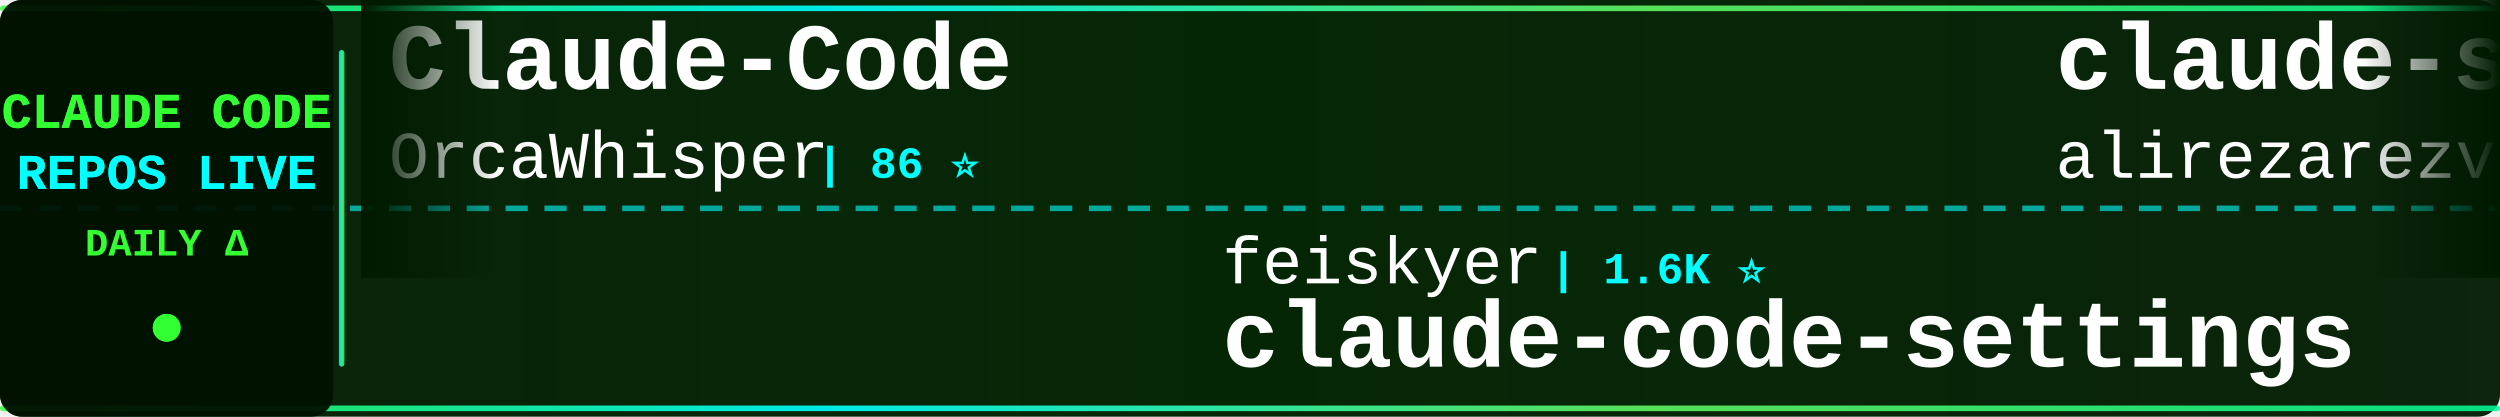
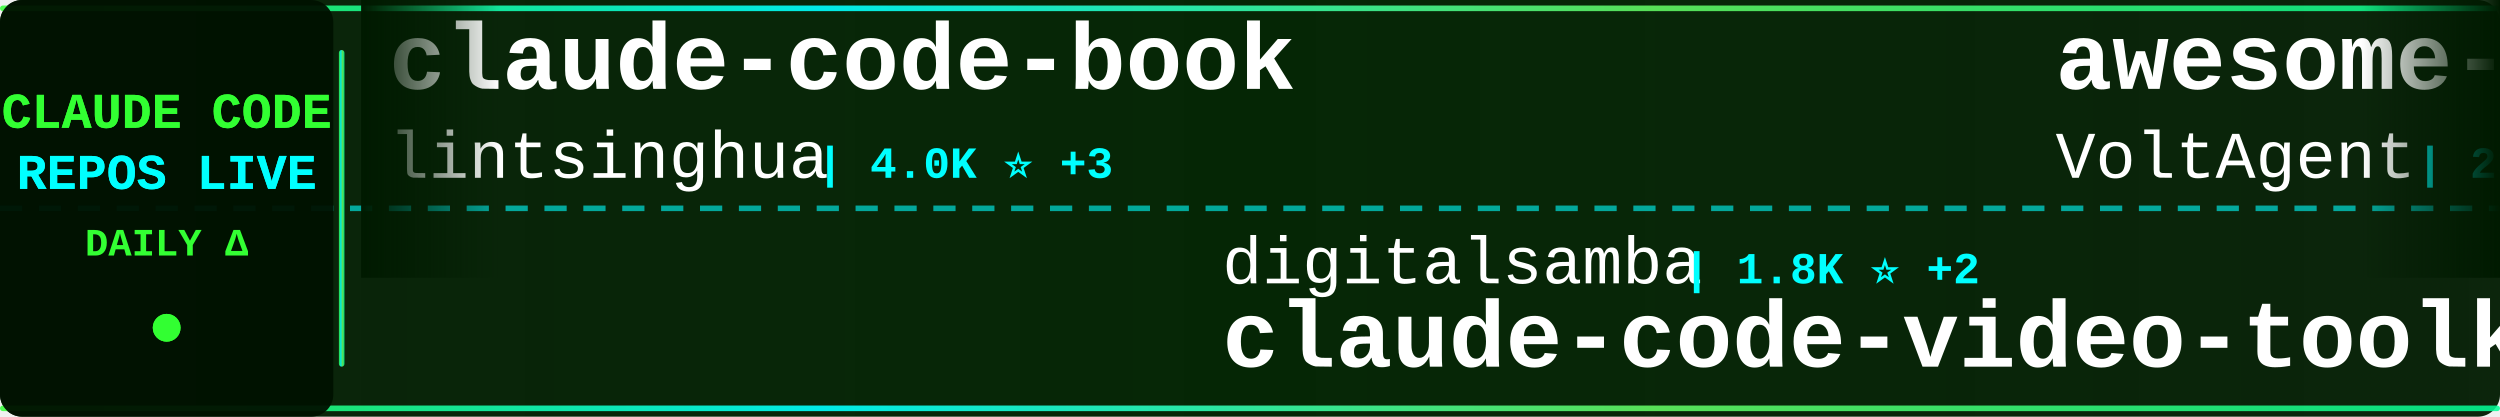
<svg xmlns="http://www.w3.org/2000/svg" width="900" height="150">
  <defs>
    <linearGradient id="tickerBg" x1="0%" y1="0%" x2="100%" y2="0%">
      <stop offset="0%" style="stop-color:#001a00;stop-opacity:0.95" />
      <stop offset="50%" style="stop-color:#002200;stop-opacity:0.98" />
      <stop offset="100%" style="stop-color:#001a00;stop-opacity:0.95" />
    </linearGradient>
    <linearGradient id="borderGrad" x1="0%" y1="0%" x2="100%" y2="0%">
      <stop offset="0%" style="stop-color:#33ff33;stop-opacity:0.85">
        <animate attributeName="stop-opacity" values="0.85;1;0.85" dur="2s" repeatCount="indefinite" />
      </stop>
      <stop offset="33%" style="stop-color:#00ffff;stop-opacity:0.9">
        <animate attributeName="stop-opacity" values="0.9;1;0.9" dur="2.2s" repeatCount="indefinite" />
      </stop>
      <stop offset="66%" style="stop-color:#66ff66;stop-opacity:0.85">
        <animate attributeName="stop-opacity" values="0.85;1;0.85" dur="1.8s" repeatCount="indefinite" />
      </stop>
      <stop offset="100%" style="stop-color:#00ff99;stop-opacity:0.85">
        <animate attributeName="stop-opacity" values="0.85;1;0.85" dur="2s" repeatCount="indefinite" />
      </stop>
    </linearGradient>
    <filter id="textGlow">
      <feGaussianBlur stdDeviation="0.1" result="coloredBlur" />
      <feMerge>
        <feMergeNode in="coloredBlur" />
        <feMergeNode in="SourceGraphic" />
      </feMerge>
    </filter>
    <filter id="metricGlow">
      <feGaussianBlur stdDeviation="0.2" result="coloredBlur" />
      <feMerge>
        <feMergeNode in="coloredBlur" />
        <feMergeNode in="SourceGraphic" />
      </feMerge>
    </filter>
    <linearGradient id="leftFade" x1="0%" y1="0%" x2="100%" y2="0%">
      <stop offset="0%" style="stop-color:#001a00;stop-opacity:1" />
      <stop offset="100%" style="stop-color:#001a00;stop-opacity:0" />
    </linearGradient>
    <linearGradient id="rightFade" x1="0%" y1="0%" x2="100%" y2="0%">
      <stop offset="0%" style="stop-color:#001a00;stop-opacity:0" />
      <stop offset="100%" style="stop-color:#001a00;stop-opacity:1" />
    </linearGradient>
  </defs>
  <rect width="900" height="150" fill="url(#tickerBg)" rx="8" />
  <rect x="0" y="2" width="900" height="2" fill="url(#borderGrad)" rx="1" />
  <rect x="0" y="146" width="900" height="2" fill="url(#borderGrad)" rx="1" />
  <line x1="0" y1="75" x2="900" y2="75" stroke="#00ffff" stroke-width="2" stroke-dasharray="8 6" opacity="0.6" />
  <rect x="0" y="0" width="120" height="150" fill="#001100" opacity="0.95" rx="8" />
  <text x="60" y="46" font-family="'Courier New', monospace" font-size="18" font-weight="bold" fill="#33ff33" text-anchor="middle" filter="url(#textGlow)">
    CLAUDE CODE
  </text>
  <text x="60" y="68" font-family="'Courier New', monospace" font-size="18" font-weight="bold" fill="#00ffff" text-anchor="middle" filter="url(#textGlow)">
    REPOS LIVE
  </text>
  <text x="60" y="92" font-family="'Courier New', monospace" font-size="14" font-weight="bold" fill="#33ff33" text-anchor="middle">
    DAILY Δ
  </text>
  <circle cx="60" cy="118" r="5" fill="#33ff33" filter="url(#metricGlow)">
    <animate attributeName="r" values="4;6;4" dur="1.5s" repeatCount="indefinite" />
    <animate attributeName="opacity" values="0.6;1;0.6" dur="1.5s" repeatCount="indefinite" />
  </circle>
  <rect x="122" y="18" width="2" height="114" fill="url(#borderGrad)" rx="1" />
  <clipPath id="tickerClip">
    <rect x="130" y="0" width="770" height="150" />
  </clipPath>
  <g clip-path="url(#tickerClip)">
    <g id="tickerItems">
      <animateTransform attributeName="transform" attributeType="XML" type="translate" from="0 0" to="-3000 0" dur="54s" repeatCount="indefinite" />
      <g transform="translate(0, 0)">
-         <text x="140" y="32" font-family="'Courier New', monospace" font-size="34" font-weight="bold" fill="#ffffff">Claude-Code</text>
-         <text x="140" y="64" font-family="'Courier New', monospace" font-size="24" font-weight="normal" fill="#ffffff" opacity="1.0">OrcaWhisper</text>
-         <text x="294" y="64" font-family="'Courier New', monospace" font-size="16" font-weight="bold" fill="#00ffff"> | 86 ⭐</text>
+         <text x="140" y="32" font-family="'Courier New', monospace" font-size="34" font-weight="bold" fill="#ffffff">claude-code-book</text>
+         <text x="140" y="64" font-family="'Courier New', monospace" font-size="24" font-weight="normal" fill="#ffffff" opacity="1.0">lintsinghua</text>
+         <text x="294" y="64" font-family="'Courier New', monospace" font-size="16" font-weight="bold" fill="#00ffff"> | 4.0K ⭐ +3</text>
      </g>
      <g transform="translate(300, 0)">
-         <text x="140" y="102" font-family="'Courier New', monospace" font-size="24" font-weight="normal" fill="#ffffff" opacity="1.0">feiskyer</text>
-         <text x="258" y="102" font-family="'Courier New', monospace" font-size="16" font-weight="bold" fill="#00ffff"> | 1.6K ⭐</text>
-         <text x="140" y="132" font-family="'Courier New', monospace" font-size="34" font-weight="bold" fill="#ffffff">claude-code-settings</text>
+         <text x="140" y="102" font-family="'Courier New', monospace" font-size="24" font-weight="normal" fill="#ffffff" opacity="1.0">digitalsamba</text>
+         <text x="306" y="102" font-family="'Courier New', monospace" font-size="16" font-weight="bold" fill="#00ffff"> | 1.8K ⭐ +2</text>
+         <text x="140" y="132" font-family="'Courier New', monospace" font-size="34" font-weight="bold" fill="#ffffff">claude-code-video-toolki...</text>
      </g>
      <g transform="translate(600, 0)">
-         <text x="140" y="32" font-family="'Courier New', monospace" font-size="34" font-weight="bold" fill="#ffffff">claude-skills</text>
-         <text x="140" y="64" font-family="'Courier New', monospace" font-size="24" font-weight="normal" fill="#ffffff" opacity="1.0">alirezarezvani</text>
-         <text x="330" y="64" font-family="'Courier New', monospace" font-size="16" font-weight="bold" fill="#00ffff"> | 23.0K ⭐ +23.0K</text>
+         <text x="140" y="32" font-family="'Courier New', monospace" font-size="34" font-weight="bold" fill="#ffffff">awesome-claude-code-suba...</text>
+         <text x="140" y="64" font-family="'Courier New', monospace" font-size="24" font-weight="normal" fill="#ffffff" opacity="1.0">VoltAgent</text>
+         <text x="270" y="64" font-family="'Courier New', monospace" font-size="16" font-weight="bold" fill="#00ffff"> | 23.6K ⭐ +7</text>
      </g>
      <g transform="translate(900, 0)">
-         <text x="140" y="102" font-family="'Courier New', monospace" font-size="24" font-weight="normal" fill="#ffffff" opacity="1.0">Pimzino</text>
-         <text x="246" y="102" font-family="'Courier New', monospace" font-size="16" font-weight="bold" fill="#00ffff"> | 3.8K ⭐</text>
-         <text x="140" y="132" font-family="'Courier New', monospace" font-size="34" font-weight="bold" fill="#ffffff">claude-code-spec-workflo...</text>
+         <text x="140" y="102" font-family="'Courier New', monospace" font-size="24" font-weight="normal" fill="#ffffff" opacity="1.0">fazxes</text>
+         <text x="234" y="102" font-family="'Courier New', monospace" font-size="16" font-weight="bold" fill="#00ffff"> | 227 ⭐</text>
+         <text x="140" y="132" font-family="'Courier New', monospace" font-size="34" font-weight="bold" fill="#ffffff">Claude-code</text>
      </g>
      <g transform="translate(1200, 0)">
-         <text x="140" y="32" font-family="'Courier New', monospace" font-size="34" font-weight="bold" fill="#ffffff">claude-code-hooks-master...</text>
-         <text x="140" y="64" font-family="'Courier New', monospace" font-size="24" font-weight="normal" fill="#ffffff" opacity="1.0">disler</text>
-         <text x="234" y="64" font-family="'Courier New', monospace" font-size="16" font-weight="bold" fill="#00ffff"> | 3.8K ⭐ -1</text>
+         <text x="140" y="32" font-family="'Courier New', monospace" font-size="34" font-weight="bold" fill="#ffffff">claude-code-best-practic...</text>
+         <text x="140" y="64" font-family="'Courier New', monospace" font-size="24" font-weight="normal" fill="#ffffff" opacity="1.0">shanraisshan</text>
+         <text x="306" y="64" font-family="'Courier New', monospace" font-size="16" font-weight="bold" fill="#00ffff"> | 63.3K ⭐ +18</text>
      </g>
      <g transform="translate(1500, 0)">
-         <text x="140" y="102" font-family="'Courier New', monospace" font-size="24" font-weight="normal" fill="#ffffff" opacity="1.0">LING71671</text>
-         <text x="270" y="102" font-family="'Courier New', monospace" font-size="16" font-weight="bold" fill="#00ffff"> | 926 ⭐</text>
-         <text x="140" y="132" font-family="'Courier New', monospace" font-size="34" font-weight="bold" fill="#ffffff">Open-ClaudeCode</text>
+         <text x="140" y="102" font-family="'Courier New', monospace" font-size="24" font-weight="normal" fill="#ffffff" opacity="1.0">centminmod</text>
+         <text x="282" y="102" font-family="'Courier New', monospace" font-size="16" font-weight="bold" fill="#00ffff"> | 2.5K ⭐</text>
+         <text x="140" y="132" font-family="'Courier New', monospace" font-size="34" font-weight="bold" fill="#ffffff">my-claude-code-setup</text>
      </g>
      <g transform="translate(1800, 0)">
-         <text x="140" y="32" font-family="'Courier New', monospace" font-size="34" font-weight="bold" fill="#ffffff">everything-claude-code-z...</text>
-         <text x="140" y="64" font-family="'Courier New', monospace" font-size="24" font-weight="normal" fill="#ffffff" opacity="1.0">xu-xiang</text>
-         <text x="258" y="64" font-family="'Courier New', monospace" font-size="16" font-weight="bold" fill="#00ffff"> | 1.7K ⭐</text>
+         <text x="140" y="32" font-family="'Courier New', monospace" font-size="34" font-weight="bold" fill="#ffffff">collection-claude-code-s...</text>
+         <text x="140" y="64" font-family="'Courier New', monospace" font-size="24" font-weight="normal" fill="#ffffff" opacity="1.0">chauncygu</text>
+         <text x="270" y="64" font-family="'Courier New', monospace" font-size="16" font-weight="bold" fill="#00ffff"> | 2.8K ⭐</text>
      </g>
      <g transform="translate(2100, 0)">
-         <text x="140" y="102" font-family="'Courier New', monospace" font-size="24" font-weight="normal" fill="#ffffff" opacity="1.0">ponponon</text>
-         <text x="258" y="102" font-family="'Courier New', monospace" font-size="16" font-weight="bold" fill="#00ffff"> | 2.3K ⭐</text>
-         <text x="140" y="132" font-family="'Courier New', monospace" font-size="34" font-weight="bold" fill="#ffffff">claude_code_src</text>
+         <text x="140" y="102" font-family="'Courier New', monospace" font-size="24" font-weight="normal" fill="#ffffff" opacity="1.0">davila7</text>
+         <text x="246" y="102" font-family="'Courier New', monospace" font-size="16" font-weight="bold" fill="#00ffff"> | 29.8K ⭐ +2</text>
+         <text x="140" y="132" font-family="'Courier New', monospace" font-size="34" font-weight="bold" fill="#ffffff">claude-code-templates</text>
      </g>
      <g transform="translate(2400, 0)">
-         <text x="140" y="32" font-family="'Courier New', monospace" font-size="34" font-weight="bold" fill="#ffffff">claude-code-tudou</text>
-         <text x="140" y="64" font-family="'Courier New', monospace" font-size="24" font-weight="normal" fill="#ffffff" opacity="1.0">AICoderTudou</text>
-         <text x="306" y="64" font-family="'Courier New', monospace" font-size="16" font-weight="bold" fill="#00ffff"> | 497 ⭐</text>
+         <text x="140" y="32" font-family="'Courier New', monospace" font-size="34" font-weight="bold" fill="#ffffff">claude-code-transcripts</text>
+         <text x="140" y="64" font-family="'Courier New', monospace" font-size="24" font-weight="normal" fill="#ffffff" opacity="1.0">simonw</text>
+         <text x="234" y="64" font-family="'Courier New', monospace" font-size="16" font-weight="bold" fill="#00ffff"> | 1.6K ⭐ +1.6K</text>
      </g>
      <g transform="translate(2700, 0)">
-         <text x="140" y="102" font-family="'Courier New', monospace" font-size="24" font-weight="normal" fill="#ffffff" opacity="1.0">Cranot</text>
-         <text x="234" y="102" font-family="'Courier New', monospace" font-size="16" font-weight="bold" fill="#00ffff"> | 2.8K ⭐</text>
-         <text x="140" y="132" font-family="'Courier New', monospace" font-size="34" font-weight="bold" fill="#ffffff">claude-code-guide</text>
+         <text x="140" y="102" font-family="'Courier New', monospace" font-size="24" font-weight="normal" fill="#ffffff" opacity="1.0">liuup</text>
+         <text x="222" y="102" font-family="'Courier New', monospace" font-size="16" font-weight="bold" fill="#00ffff"> | 3.6K ⭐ +3</text>
+         <text x="140" y="132" font-family="'Courier New', monospace" font-size="34" font-weight="bold" fill="#ffffff">claude-code-analysis</text>
      </g>
      <g transform="translate(3000, 0)">
-         <text x="140" y="32" font-family="'Courier New', monospace" font-size="34" font-weight="bold" fill="#ffffff">Claude-Code</text>
-         <text x="140" y="64" font-family="'Courier New', monospace" font-size="24" font-weight="normal" fill="#ffffff" opacity="1.0">OrcaWhisper</text>
-         <text x="294" y="64" font-family="'Courier New', monospace" font-size="16" font-weight="bold" fill="#00ffff"> | 86 ⭐</text>
+         <text x="140" y="32" font-family="'Courier New', monospace" font-size="34" font-weight="bold" fill="#ffffff">claude-code-book</text>
+         <text x="140" y="64" font-family="'Courier New', monospace" font-size="24" font-weight="normal" fill="#ffffff" opacity="1.0">lintsinghua</text>
+         <text x="294" y="64" font-family="'Courier New', monospace" font-size="16" font-weight="bold" fill="#00ffff"> | 4.0K ⭐ +3</text>
      </g>
      <g transform="translate(3300, 0)">
-         <text x="140" y="102" font-family="'Courier New', monospace" font-size="24" font-weight="normal" fill="#ffffff" opacity="1.0">feiskyer</text>
-         <text x="258" y="102" font-family="'Courier New', monospace" font-size="16" font-weight="bold" fill="#00ffff"> | 1.6K ⭐</text>
-         <text x="140" y="132" font-family="'Courier New', monospace" font-size="34" font-weight="bold" fill="#ffffff">claude-code-settings</text>
+         <text x="140" y="102" font-family="'Courier New', monospace" font-size="24" font-weight="normal" fill="#ffffff" opacity="1.0">digitalsamba</text>
+         <text x="306" y="102" font-family="'Courier New', monospace" font-size="16" font-weight="bold" fill="#00ffff"> | 1.8K ⭐ +2</text>
+         <text x="140" y="132" font-family="'Courier New', monospace" font-size="34" font-weight="bold" fill="#ffffff">claude-code-video-toolki...</text>
      </g>
      <g transform="translate(3600, 0)">
-         <text x="140" y="32" font-family="'Courier New', monospace" font-size="34" font-weight="bold" fill="#ffffff">claude-skills</text>
-         <text x="140" y="64" font-family="'Courier New', monospace" font-size="24" font-weight="normal" fill="#ffffff" opacity="1.0">alirezarezvani</text>
-         <text x="330" y="64" font-family="'Courier New', monospace" font-size="16" font-weight="bold" fill="#00ffff"> | 23.0K ⭐ +23.0K</text>
+         <text x="140" y="32" font-family="'Courier New', monospace" font-size="34" font-weight="bold" fill="#ffffff">awesome-claude-code-suba...</text>
+         <text x="140" y="64" font-family="'Courier New', monospace" font-size="24" font-weight="normal" fill="#ffffff" opacity="1.0">VoltAgent</text>
+         <text x="270" y="64" font-family="'Courier New', monospace" font-size="16" font-weight="bold" fill="#00ffff"> | 23.6K ⭐ +7</text>
      </g>
      <g transform="translate(3900, 0)">
-         <text x="140" y="102" font-family="'Courier New', monospace" font-size="24" font-weight="normal" fill="#ffffff" opacity="1.0">Pimzino</text>
-         <text x="246" y="102" font-family="'Courier New', monospace" font-size="16" font-weight="bold" fill="#00ffff"> | 3.8K ⭐</text>
-         <text x="140" y="132" font-family="'Courier New', monospace" font-size="34" font-weight="bold" fill="#ffffff">claude-code-spec-workflo...</text>
+         <text x="140" y="102" font-family="'Courier New', monospace" font-size="24" font-weight="normal" fill="#ffffff" opacity="1.0">fazxes</text>
+         <text x="234" y="102" font-family="'Courier New', monospace" font-size="16" font-weight="bold" fill="#00ffff"> | 227 ⭐</text>
+         <text x="140" y="132" font-family="'Courier New', monospace" font-size="34" font-weight="bold" fill="#ffffff">Claude-code</text>
      </g>
    </g>
  </g>
  <rect x="130" y="0" width="50" height="100" fill="url(#leftFade)" />
  <rect x="850" y="0" width="50" height="100" fill="url(#rightFade)" />
</svg>
